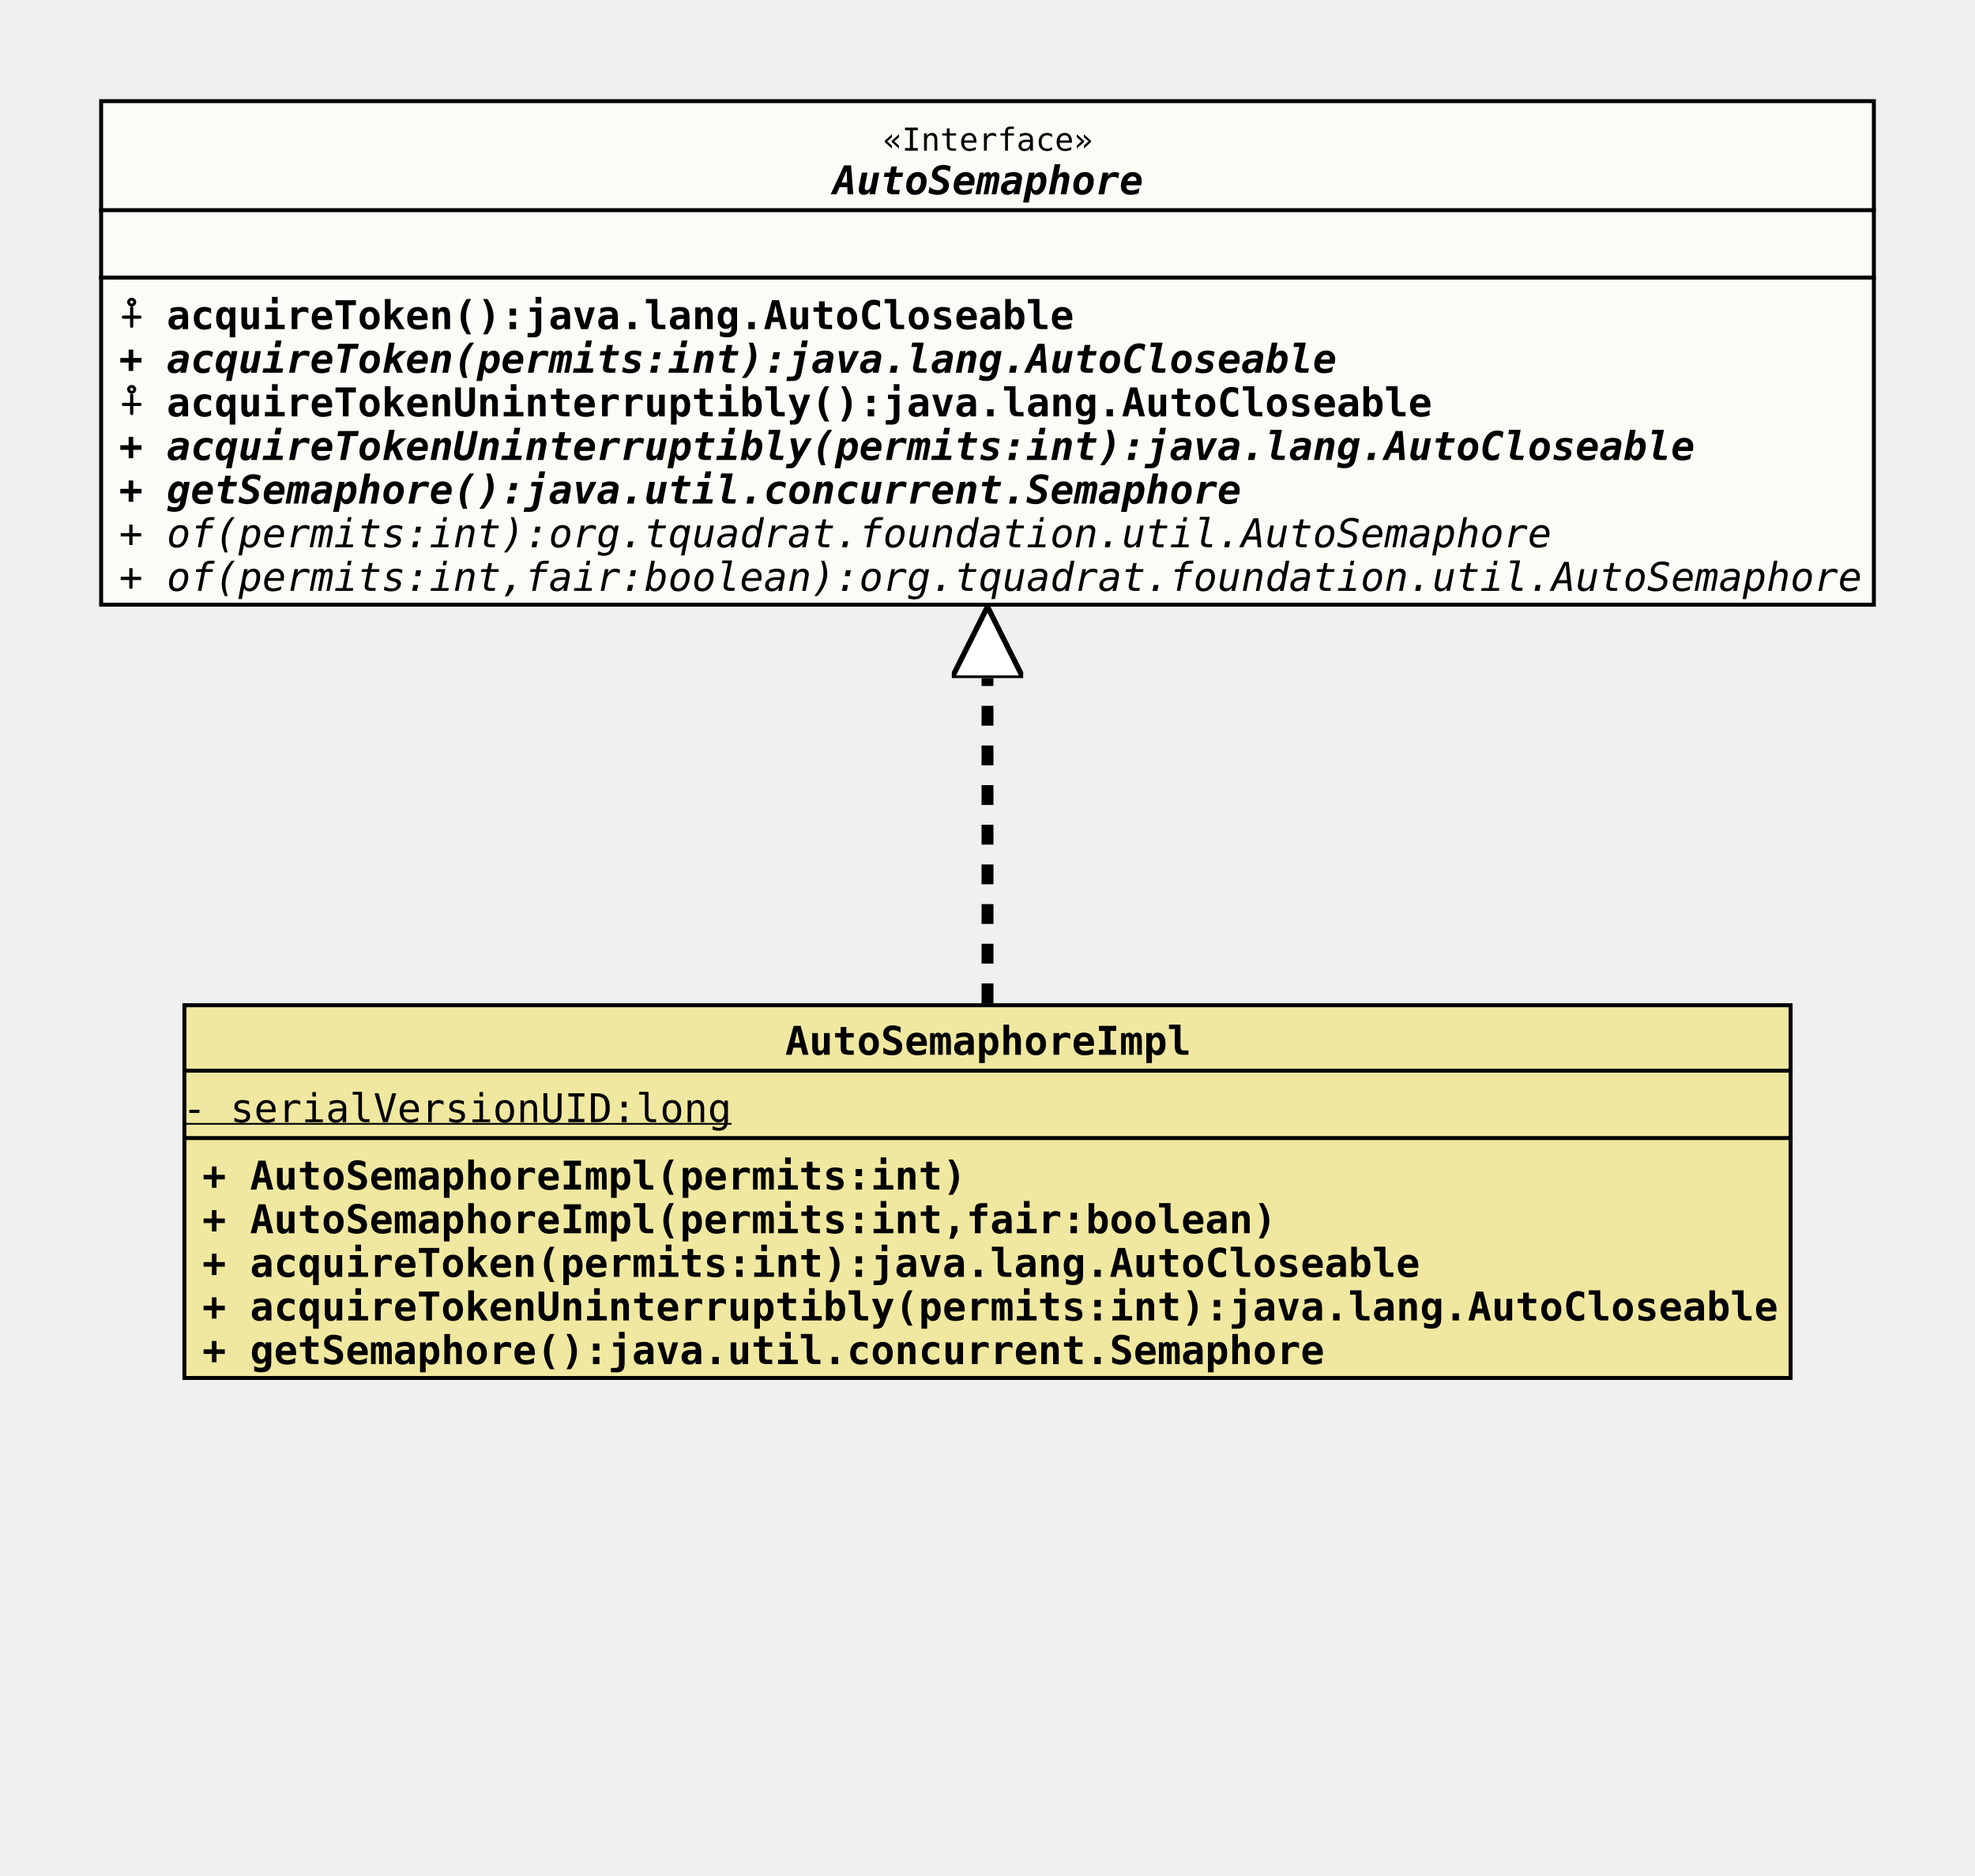
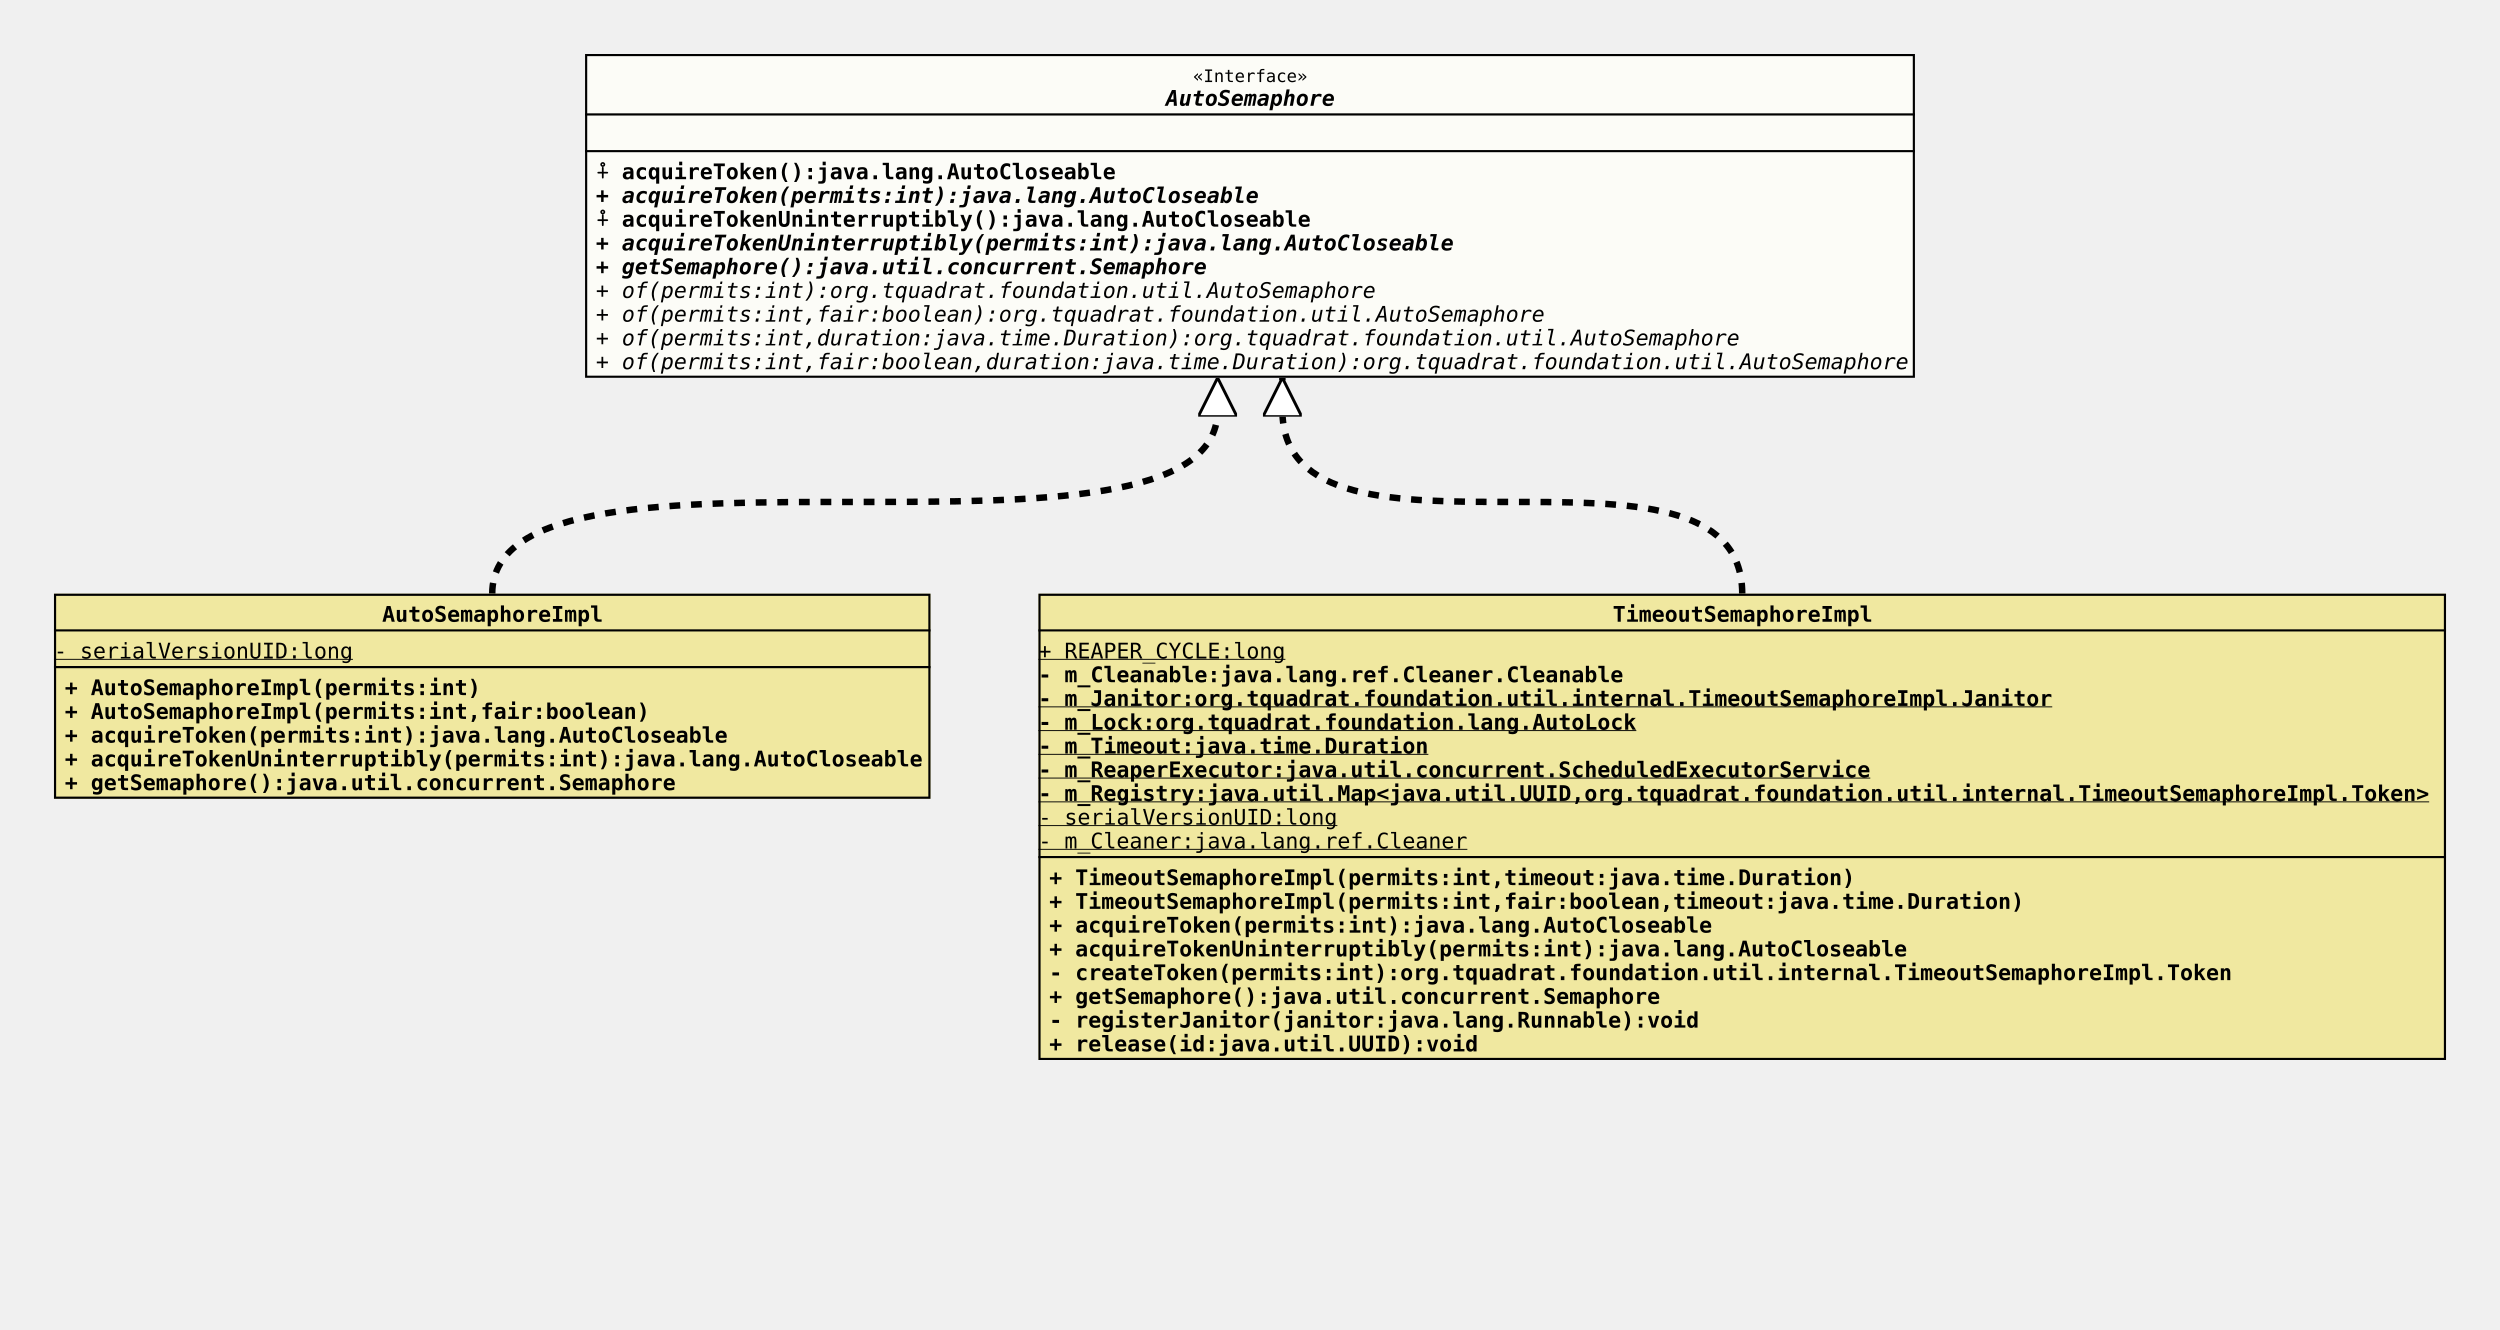
- <svg xmlns="http://www.w3.org/2000/svg" xmlns:xlink="http://www.w3.org/1999/xlink" version="1.1" baseProfile="full" width="498.000" height="473.000">
+ <svg xmlns="http://www.w3.org/2000/svg" xmlns:xlink="http://www.w3.org/1999/xlink" version="1.1" baseProfile="full" width="1158.000" height="616.000">
  <defs>
    <style>
            line
            {
              stroke: black;
            }
            line.separator
            {
              stroke:       black;
              stroke-width: 1;
            }
            marker
            {
              fill: white;
            }
            path
            {
              fill:   white;
              stroke: black;
            }
            path.implementation
            {
              fill:             none;
              stroke-dasharray: 5,5;
              stroke-width:     3;
            }
            path.inheritance
            {
              fill:         none;
              stroke-width: 3;
            }
            rect
            {
              fill:         none;
              stroke:       black;
              stroke-width: 2;
            }
            rect.externalClass
            {
              fill:         #D0D0D0;
              fill-opacity: 0.8;
            }
            rect.focusClass
            {
              fill:         #FFFFF9;
              fill-opacity: 0.8;
            }
            rect.otherClass
            {
              fill:         #F0E68C;
              fill-opacity: 0.8;
            }
            rect.template
            {
              fill:             #FFFFFF;
              fill-opacity:     1.0;
              stroke-dasharray: 3,3;
            }
            text
            {
              font-family: monospace;
              font-size:   10px;
              font-weight: bold;
            }
            text.abstract
            {
              font-style: italic;
            }
            text.final
            {
              text-decoration: underline;
            }
            text.static
            {
              font-weight: normal;
            }
            text.stereotype
            {
              font-size:   8px;
              font-weight: normal;
            }
            </style>
    <marker id="inheritance" viewBox="0,0,40,40" markerUnits="strokeWidth" refX="40" refY="20" markerWidth="6" markerHeight="6" orient="auto">
      <path d="M40,20 l-40,-20 v40 Z" fill="#ffffff" stroke="#000000" stroke-width="3" />
    </marker>
    <marker id="implementation" viewBox="0,0,40,40" markerUnits="strokeWidth" refX="40" refY="20" markerWidth="6" markerHeight="6" orient="auto">
      <path d="M40,20 l-40,-20 v40 Z" fill="#ffffff" stroke="#000000" stroke-width="3" />
    </marker>
    <clipPath id="ID000001">
-       <rect class="focusClass" height="128.000" width="448.000" x="0.000" y="0.000" />
+       <rect class="focusClass" height="150.000" width="616.000" x="0.000" y="0.000" />
    </clipPath>
    <symbol id="org.tquadrat.foundation.util.AutoSemaphore">
      <g>
        <g class="focusClass" clip-path="url(#ID000001)">
-           <rect x="0.000" y="0.000" width="448.000" height="128.000" class="focusClass" />
-           <line x1="0.000" y1="28.000" x2="448.000" y2="28.000" class="separator" />
-           <text x="197.600" y="13.000" class="stereotype">«Interface»</text>
-           <text x="185.000" y="24.000" class="abstract">AutoSemaphore</text>
-           <line x1="0.000" y1="45.000" x2="448.000" y2="45.000" class="separator" />
+           <rect x="0.000" y="0.000" width="616.000" height="150.000" class="focusClass" />
+           <line x1="0.000" y1="28.000" x2="616.000" y2="28.000" class="separator" />
+           <text x="281.600" y="13.000" class="stereotype">«Interface»</text>
+           <text x="269.000" y="24.000" class="abstract">AutoSemaphore</text>
+           <line x1="0.000" y1="45.000" x2="616.000" y2="45.000" class="separator" />
          <text x="5.000" y="41.000" />
          <text x="5.000" y="58.000">⨢ acquireToken():java.lang.AutoCloseable</text>
          <text x="5.000" y="69.000" class="abstract">+ acquireToken(permits:int):java.lang.AutoCloseable</text>
          <text x="5.000" y="80.000">⨢ acquireTokenUninterruptibly():java.lang.AutoCloseable</text>
          <text x="5.000" y="91.000" class="abstract">+ acquireTokenUninterruptibly(permits:int):java.lang.AutoCloseable</text>
          <text x="5.000" y="102.000" class="abstract">+ getSemaphore():java.util.concurrent.Semaphore</text>
          <text x="5.000" y="113.000" class="abstract static">+ of(permits:int):org.tquadrat.foundation.util.AutoSemaphore</text>
          <text x="5.000" y="124.000" class="abstract static">+ of(permits:int,fair:boolean):org.tquadrat.foundation.util.AutoSemaphore</text>
+           <text x="5.000" y="135.000" class="abstract static">+ of(permits:int,duration:java.time.Duration):org.tquadrat.foundation.util.AutoSemaphore</text>
+           <text x="5.000" y="146.000" class="abstract static">+ of(permits:int,fair:boolean,duration:java.time.Duration):org.tquadrat.foundation.util.AutoSemaphore</text>
        </g>
      </g>
    </symbol>
    <clipPath id="ID000002">
      <rect class="otherClass" height="95.000" width="406.000" x="0.000" y="0.000" />
    </clipPath>
    <symbol id="org.tquadrat.foundation.util.internal.AutoSemaphoreImpl">
      <g>
        <g clip-path="url(#ID000002)">
          <rect x="0.000" y="0.000" width="406.000" height="95.000" class="otherClass" />
          <line x1="0.000" y1="17.000" x2="406.000" y2="17.000" class="separator" />
          <text x="152.000" y="13.000">AutoSemaphoreImpl</text>
          <line x1="0.000" y1="34.000" x2="406.000" y2="34.000" class="separator" />
          <text y="30.000" class="static final">- serialVersionUID:long</text>
          <text x="5.000" y="47.000">+ AutoSemaphoreImpl(permits:int)</text>
          <text x="5.000" y="58.000">+ AutoSemaphoreImpl(permits:int,fair:boolean)</text>
          <text x="5.000" y="69.000">+ acquireToken(permits:int):java.lang.AutoCloseable</text>
          <text x="5.000" y="80.000">+ acquireTokenUninterruptibly(permits:int):java.lang.AutoCloseable</text>
          <text x="5.000" y="91.000">+ getSemaphore():java.util.concurrent.Semaphore</text>
        </g>
      </g>
    </symbol>
+     <clipPath id="ID000003">
+       <rect class="otherClass" height="216.000" width="652.000" x="0.000" y="0.000" />
+     </clipPath>
+     <symbol id="org.tquadrat.foundation.util.internal.TimeoutSemaphoreImpl">
+       <g>
+         <g clip-path="url(#ID000003)">
+           <rect x="0.000" y="0.000" width="652.000" height="216.000" class="otherClass" />
+           <line x1="0.000" y1="17.000" x2="652.000" y2="17.000" class="separator" />
+           <text x="266.000" y="13.000">TimeoutSemaphoreImpl</text>
+           <line x1="0.000" y1="122.000" x2="652.000" y2="122.000" class="separator" />
+           <text y="30.000" class="static final">+ REAPER_CYCLE:long</text>
+           <text y="41.000">- m_Cleanable:java.lang.ref.Cleaner.Cleanable</text>
+           <text y="52.000" class="final">- m_Janitor:org.tquadrat.foundation.util.internal.TimeoutSemaphoreImpl.Janitor</text>
+           <text y="63.000" class="final">- m_Lock:org.tquadrat.foundation.lang.AutoLock</text>
+           <text y="74.000" class="final">- m_Timeout:java.time.Duration</text>
+           <text y="85.000" class="final">- m_ReaperExecutor:java.util.concurrent.ScheduledExecutorService</text>
+           <text y="96.000" class="final">- m_Registry:java.util.Map&lt;java.util.UUID,org.tquadrat.foundation.util.internal.TimeoutSemaphoreImpl.Token&gt;</text>
+           <text y="107.000" class="static final">- serialVersionUID:long</text>
+           <text y="118.000" class="static final">- m_Cleaner:java.lang.ref.Cleaner</text>
+           <text x="5.000" y="135.000">+ TimeoutSemaphoreImpl(permits:int,timeout:java.time.Duration)</text>
+           <text x="5.000" y="146.000">+ TimeoutSemaphoreImpl(permits:int,fair:boolean,timeout:java.time.Duration)</text>
+           <text x="5.000" y="157.000">+ acquireToken(permits:int):java.lang.AutoCloseable</text>
+           <text x="5.000" y="168.000">+ acquireTokenUninterruptibly(permits:int):java.lang.AutoCloseable</text>
+           <text x="5.000" y="179.000">- createToken(permits:int):org.tquadrat.foundation.util.internal.TimeoutSemaphoreImpl.Token</text>
+           <text x="5.000" y="190.000">+ getSemaphore():java.util.concurrent.Semaphore</text>
+           <text x="5.000" y="201.000">- registerJanitor(janitor:java.lang.Runnable):void</text>
+           <text x="5.000" y="212.000">+ release(id:java.util.UUID):void</text>
+         </g>
+       </g>
+     </symbol>
  </defs>
-   <path class="implementation" d="M249.000,253.000 L249.000,153.000" marker-end="url(#implementation)" />
-   <use x="25.000" y="25.000" xlink:href="#org.tquadrat.foundation.util.AutoSemaphore" />
-   <use x="46.000" y="253.000" xlink:href="#org.tquadrat.foundation.util.internal.AutoSemaphoreImpl" />
+   <path class="implementation" d="M228.000,275.000 c0.000,-85.000,336.000,0.000,336.000,-85.000 v-15" marker-end="url(#implementation)" />
+   <path class="implementation" d="M807.000,275.000 c0.000,-85.000,-213.000,0.000,-213.000,-85.000 v-15" marker-end="url(#implementation)" />
+   <use x="271.000" y="25.000" xlink:href="#org.tquadrat.foundation.util.AutoSemaphore" />
+   <use x="25.000" y="275.000" xlink:href="#org.tquadrat.foundation.util.internal.AutoSemaphoreImpl" />
+   <use x="481.000" y="275.000" xlink:href="#org.tquadrat.foundation.util.internal.TimeoutSemaphoreImpl" />
</svg>
